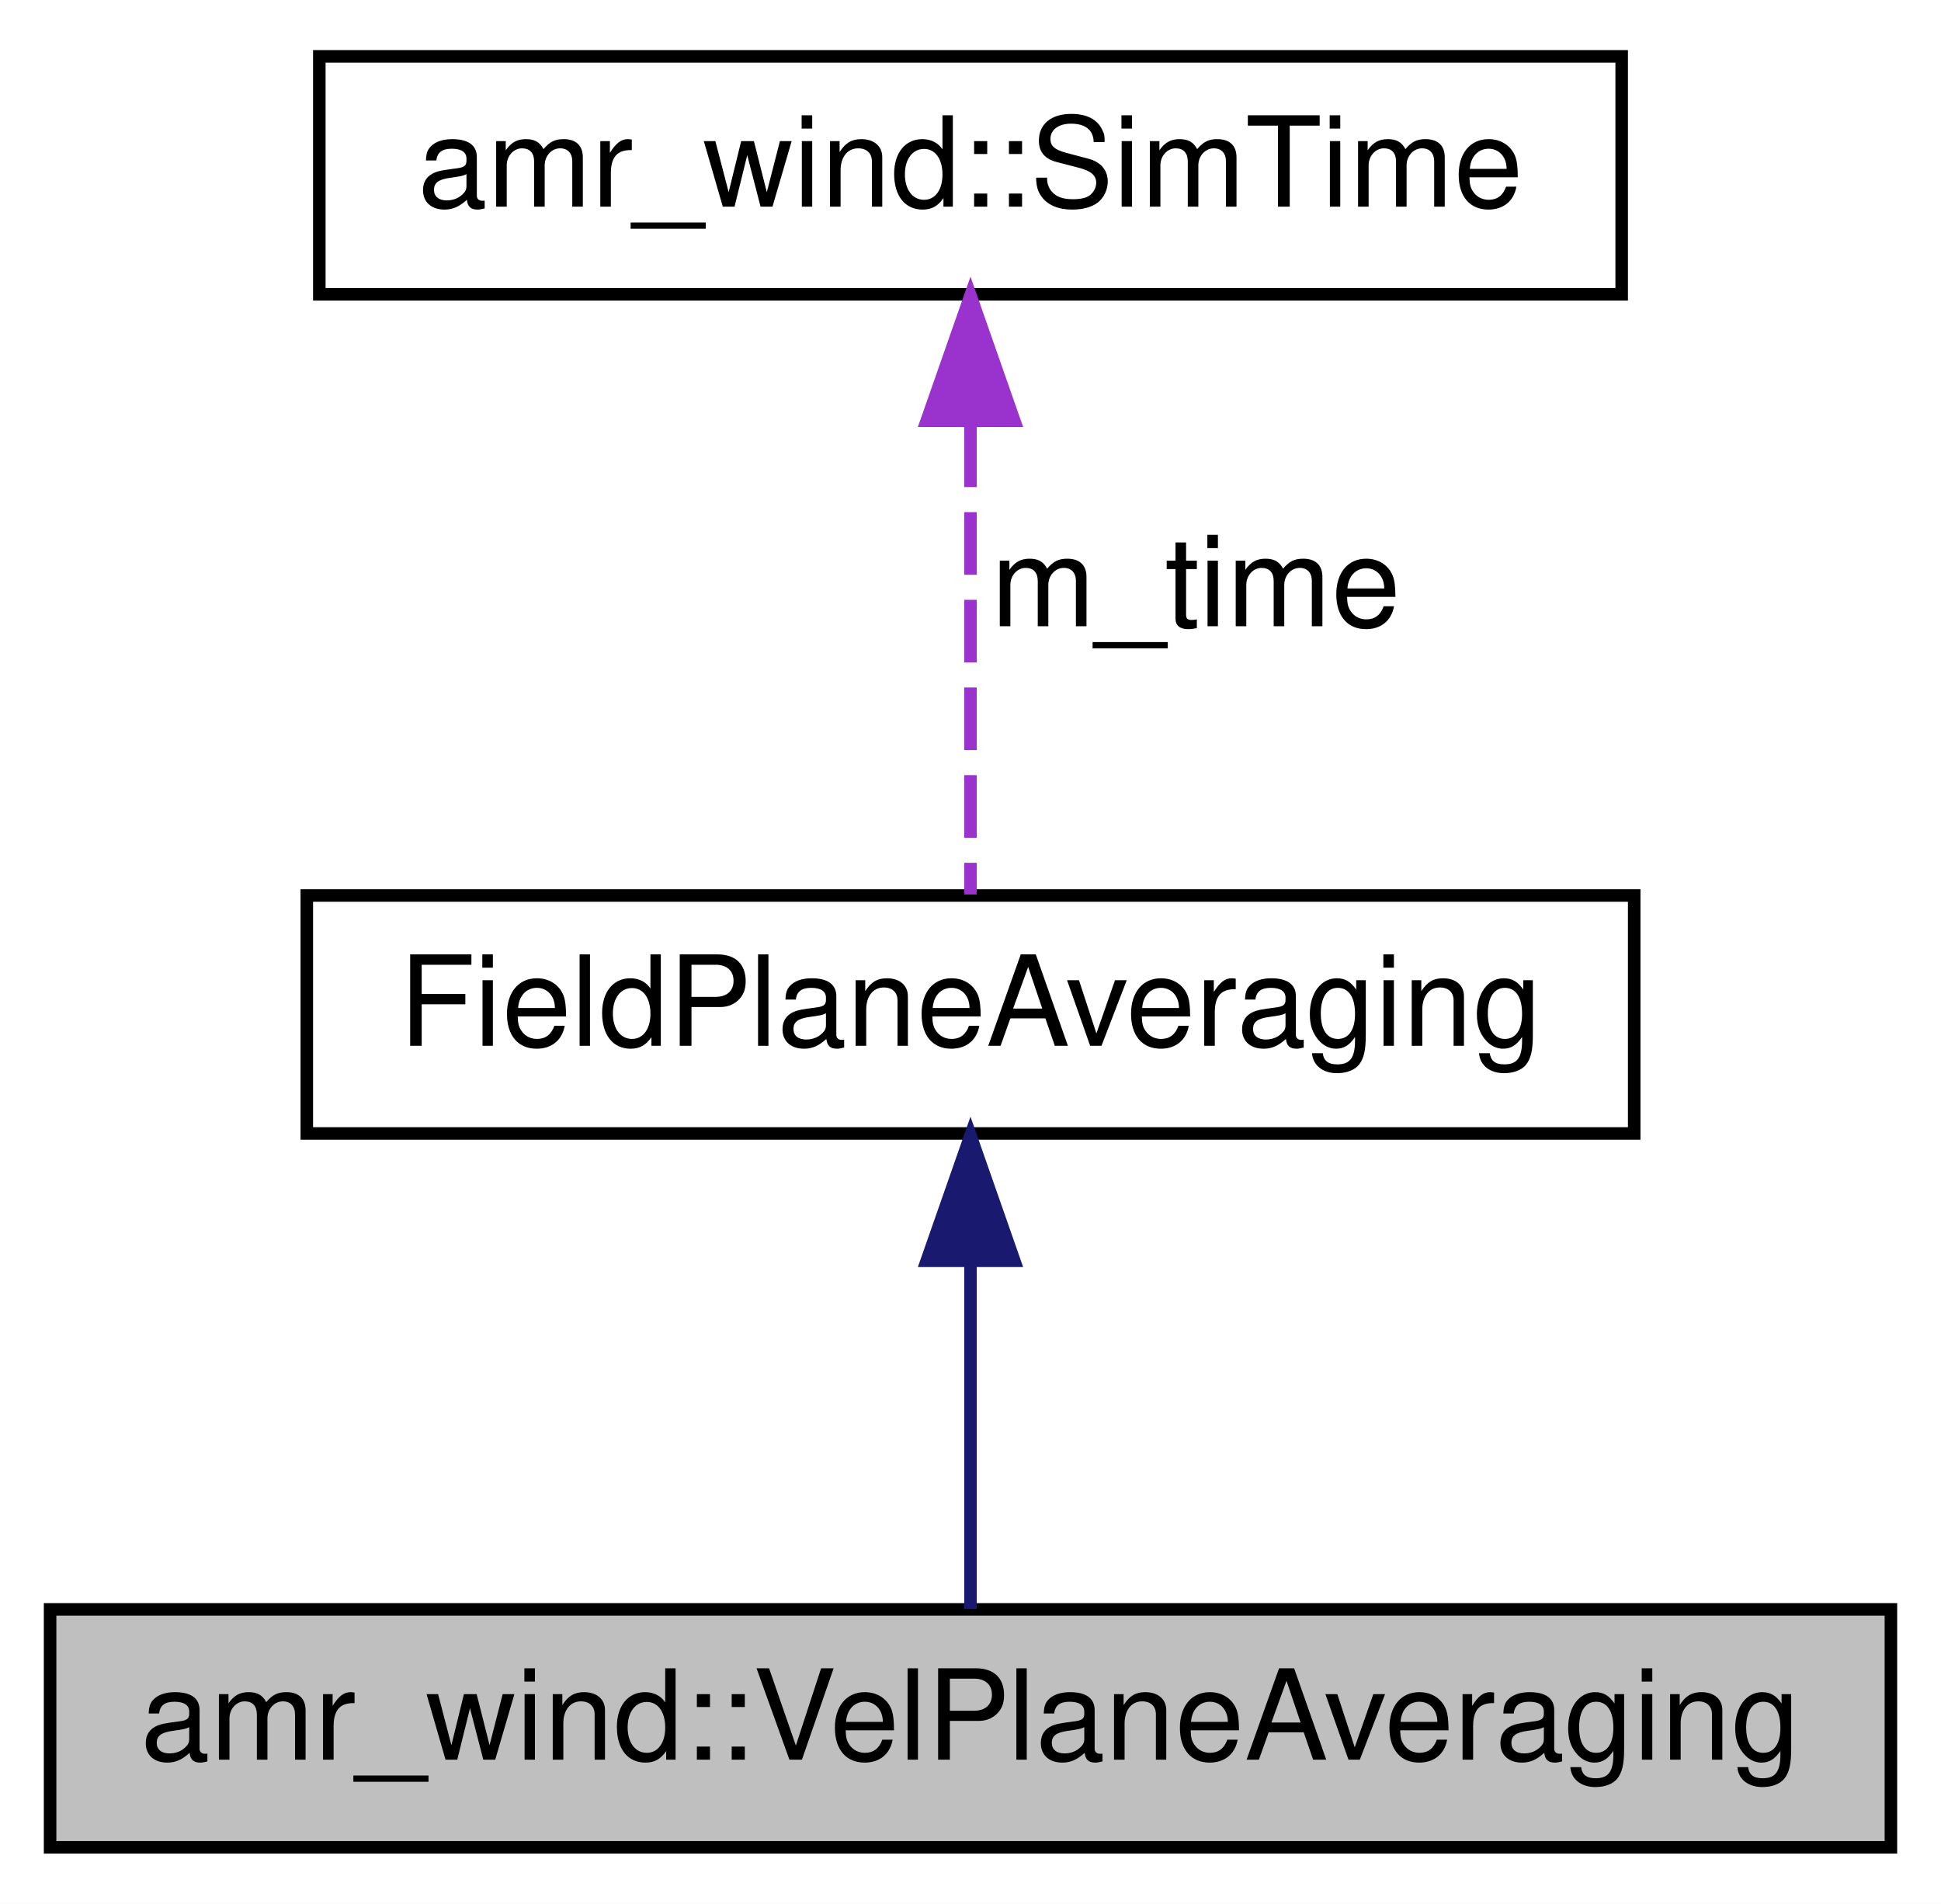
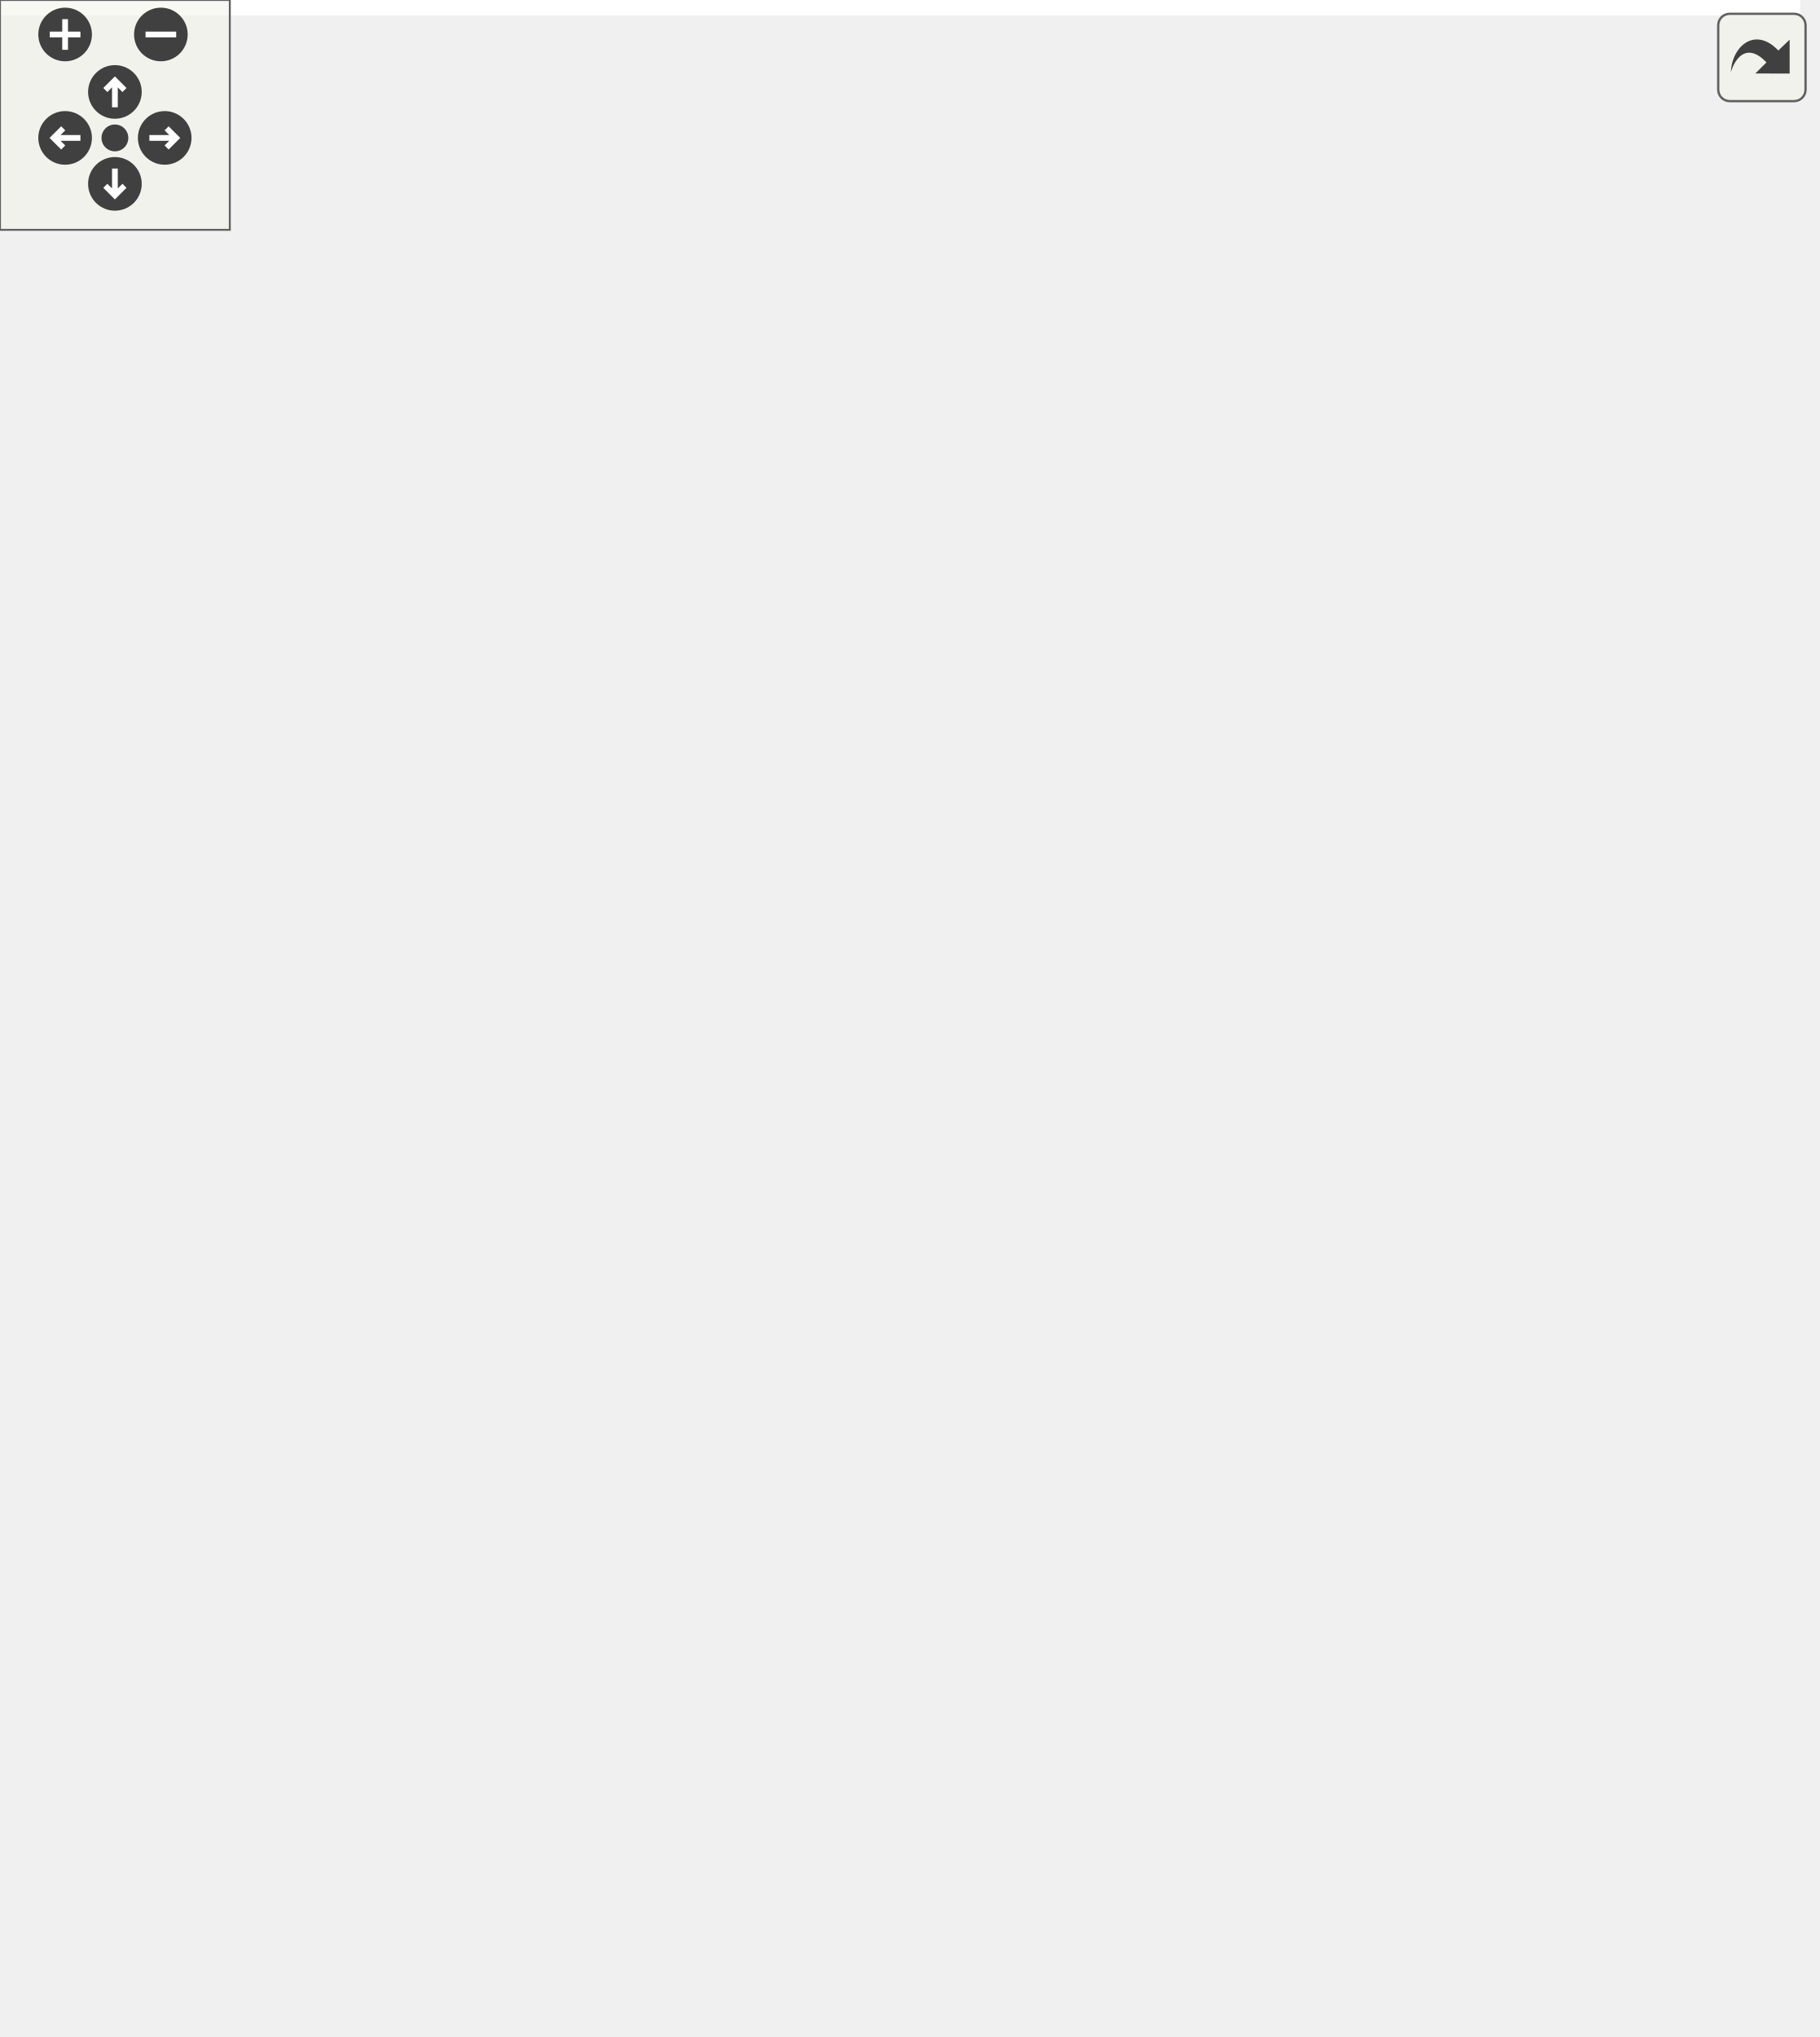
- <svg xmlns="http://www.w3.org/2000/svg" xmlns:xlink="http://www.w3.org/1999/xlink" width="155pt" height="152pt" viewBox="0.00 0.00 155.00 152.00">
-   <g id="graph0" class="graph" transform="scale(1 1) rotate(0) translate(4 148)">
-     <polygon fill="#ffffff" stroke="transparent" points="-4,4 -4,-148 151,-148 151,4 -4,4" />
-     <g id="node1" class="node">
-       <polygon fill="#bfbfbf" stroke="#000000" points="0,-.5 0,-19.5 147,-19.5 147,-.5 0,-.5" />
-       <text text-anchor="middle" x="73.5" y="-7.5" font-family="Helvetica,sans-Serif" font-size="10.00" fill="#000000">amr_wind::VelPlaneAveraging</text>
-     </g>
-     <g id="node2" class="node">
-       <g id="a_node2">
-         <a xlink:href="classamr__wind_1_1_f_plane_averaging.html" target="_top" xlink:title="Output average of a field on planes normal to a given directionThe user can choose a direction (x...">
-           <polygon fill="#ffffff" stroke="#000000" points="20.5,-57.5 20.5,-76.5 126.5,-76.5 126.5,-57.5 20.5,-57.5" />
-           <text text-anchor="middle" x="73.5" y="-64.5" font-family="Helvetica,sans-Serif" font-size="10.00" fill="#000000">FieldPlaneAveraging</text>
-         </a>
-       </g>
-     </g>
-     <g id="edge1" class="edge">
-       <path fill="none" stroke="#191970" d="M73.5,-47.234C73.5,-37.849 73.5,-27.065 73.5,-19.526" />
-       <polygon fill="#191970" stroke="#191970" points="70,-47.331 73.5,-57.331 77,-47.331 70,-47.331" />
-     </g>
-     <g id="node3" class="node">
-       <g id="a_node3">
-         <a xlink:href="classamr__wind_1_1_sim_time.html" target="_top" xlink:title="Time manager for simulations. ">
-           <polygon fill="#ffffff" stroke="#000000" points="21.5,-124.5 21.5,-143.5 125.5,-143.5 125.5,-124.5 21.5,-124.5" />
-           <text text-anchor="middle" x="73.5" y="-131.5" font-family="Helvetica,sans-Serif" font-size="10.00" fill="#000000">amr_wind::SimTime</text>
-         </a>
-       </g>
-     </g>
-     <g id="edge2" class="edge">
-       <path fill="none" stroke="#9a32cd" stroke-dasharray="5,2" d="M73.5,-114.108C73.5,-101.714 73.5,-86.326 73.5,-76.582" />
-       <polygon fill="#9a32cd" stroke="#9a32cd" points="70,-114.4 73.5,-124.4 77,-114.401 70,-114.4" />
-       <text text-anchor="middle" x="91.5" y="-98" font-family="Helvetica,sans-Serif" font-size="10.00" fill="#000000"> m_time</text>
+ <svg xmlns="http://www.w3.org/2000/svg" xmlns:xlink="http://www.w3.org/1999/xlink" id="main" version="1.1" xml:space="preserve">
+   <style type="text/css">
+ .edge:hover path { stroke: red; }
+ .edge:hover polygon { stroke: red; fill: red; }
+ </style>
+   <defs>
+     <circle id="rim" cx="0" cy="0" r="7" />
+     <circle id="rim2" cx="0" cy="0" r="3.5" />
+     <g id="zoomPlus">
+       <use xlink:href="#rim" fill="#404040">
+         <set attributeName="fill" to="#808080" begin="zoomplus.mouseover" end="zoomplus.mouseout" />
+       </use>
+       <path d="M-4,0h8M0,-4v8" fill="none" stroke="white" stroke-width="1.5" pointer-events="none" />
+     </g>
+     <g id="zoomMin">
+       <use xlink:href="#rim" fill="#404040">
+         <set attributeName="fill" to="#808080" begin="zoomminus.mouseover" end="zoomminus.mouseout" />
+       </use>
+       <path d="M-4,0h8" fill="none" stroke="white" stroke-width="1.5" pointer-events="none" />
+     </g>
+     <g id="dirArrow">
+       <path fill="none" stroke="white" stroke-width="1.5" d="M0,-3.0v7 M-2.5,-0.5L0,-3.0L2.5,-0.5" />
+     </g>
+     <g id="resetDef">
+       <use xlink:href="#rim2" fill="#404040">
+         <set attributeName="fill" to="#808080" begin="reset.mouseover" end="reset.mouseout" />
+       </use>
+     </g>
+   </defs>
+   <svg id="graph" class="graph">
+     <g id="viewport">
+       <polygon fill="#ffffff" stroke="transparent" points="-4,4 -4,-471 470,-471 470,4 -4,4" />
+       <g id="node1" class="node">
+         <polygon fill="#bfbfbf" stroke="#000000" points="199,-.5 199,-19.5 346,-19.5 346,-.5 199,-.5" />
+         <text text-anchor="middle" x="272.5" y="-7.5" font-family="Helvetica,sans-Serif" font-size="10.00" fill="#000000">amr_wind::VelPlaneAveraging</text>
+       </g>
+       <g id="node2" class="node">
+         <g id="a_node2">
+           <a xlink:href="classamr__wind_1_1_f_plane_averaging.html" target="_top" xlink:title="FieldPlaneAveraging">
+             <polygon fill="#ffffff" stroke="#000000" points="219.5,-57.5 219.5,-76.5 325.5,-76.5 325.5,-57.5 219.5,-57.5" />
+             <text text-anchor="middle" x="272.5" y="-64.5" font-family="Helvetica,sans-Serif" font-size="10.00" fill="#000000">FieldPlaneAveraging</text>
+           </a>
+         </g>
+       </g>
+       <g id="edge1" class="edge">
+         <path fill="none" stroke="#191970" d="M272.5,-47.234C272.5,-37.849 272.5,-27.065 272.5,-19.526" />
+         <polygon fill="#191970" stroke="#191970" points="269,-47.331 272.5,-57.331 276,-47.331 269,-47.331" />
+       </g>
+       <g id="node3" class="node">
+         <g id="a_node3">
+           <a xlink:href="classamr__wind_1_1_field.html" target="_top" xlink:title="Computational fieldThis is an abstraction of a collection of MultiFabs over multiple levels...">
+             <polygon fill="#ffffff" stroke="#000000" points="150.5,-130 150.5,-149 236.5,-149 236.5,-130 150.5,-130" />
+             <text text-anchor="middle" x="193.5" y="-137" font-family="Helvetica,sans-Serif" font-size="10.00" fill="#000000">amr_wind::Field</text>
+           </a>
+         </g>
+       </g>
+       <g id="edge2" class="edge">
+         <path fill="none" stroke="#9a32cd" stroke-dasharray="5,2" d="M203.464,-120.784C208.648,-112.223 215.563,-102.37 223.5,-95 231.541,-87.533 241.925,-81.24 251.063,-76.523" />
+         <polygon fill="#9a32cd" stroke="#9a32cd" points="200.293,-119.278 198.383,-129.7 206.375,-122.744 200.293,-119.278" />
+         <text text-anchor="middle" x="241" y="-98" font-family="Helvetica,sans-Serif" font-size="10.00" fill="#000000"> m_field</text>
+       </g>
+       <g id="node4" class="node">
+         <g id="a_node4">
+           <a xlink:title="STL class. ">
+             <polygon fill="#ffffff" stroke="#bfbfbf" points="155.5,-364 155.5,-383 215.5,-383 215.5,-364 155.5,-364" />
+             <text text-anchor="middle" x="185.5" y="-371" font-family="Helvetica,sans-Serif" font-size="10.00" fill="#000000">std::string</text>
+           </a>
+         </g>
+       </g>
+       <g id="edge3" class="edge">
+         <path fill="none" stroke="#9a32cd" stroke-dasharray="5,2" d="M187.389,-353.575C187.783,-349.11 188.177,-344.395 188.5,-340 193.598,-270.739 195.499,-253.42 197.5,-184 197.641,-179.113 197.79,-177.88 197.5,-173 197.02,-164.931 195.895,-155.827 194.96,-149.148" />
+         <polygon fill="#9a32cd" stroke="#9a32cd" points="183.876,-353.553 186.448,-363.831 190.847,-354.193 183.876,-353.553" />
+         <text text-anchor="middle" x="216" y="-248.5" font-family="Helvetica,sans-Serif" font-size="10.00" fill="#000000"> m_name</text>
+       </g>
+       <g id="node7" class="node">
+         <polygon fill="#ffffff" stroke="#bfbfbf" points="69.5,-280.5 69.5,-310.5 179.5,-310.5 179.5,-280.5 69.5,-280.5" />
+         <text text-anchor="start" x="77.5" y="-298.5" font-family="Helvetica,sans-Serif" font-size="10.00" fill="#000000">std::unordered_map</text>
+         <text text-anchor="middle" x="124.5" y="-287.5" font-family="Helvetica,sans-Serif" font-size="10.00" fill="#000000">&lt; std::string, size_t &gt;</text>
+       </g>
+       <g id="edge7" class="edge">
+         <path fill="none" stroke="#9a32cd" stroke-dasharray="5,2" d="M171.694,-355.847C161.081,-342.276 146.571,-323.721 136.452,-310.782" />
+         <polygon fill="#9a32cd" stroke="#9a32cd" points="169.103,-358.215 178.02,-363.936 174.617,-353.902 169.103,-358.215" />
+         <text text-anchor="middle" x="172" y="-332" font-family="Helvetica,sans-Serif" font-size="10.00" fill="#000000"> keys</text>
+       </g>
+       <g id="node5" class="node">
+         <g id="a_node5">
+           <a xlink:title="STL class. ">
+             <polygon fill="#ffffff" stroke="#bfbfbf" points="138,-436.5 138,-466.5 233,-466.5 233,-436.5 138,-436.5" />
+             <text text-anchor="start" x="146" y="-454.5" font-family="Helvetica,sans-Serif" font-size="10.00" fill="#000000">std::basic_string&lt;</text>
+             <text text-anchor="middle" x="185.5" y="-443.5" font-family="Helvetica,sans-Serif" font-size="10.00" fill="#000000"> char &gt;</text>
+           </a>
+         </g>
+       </g>
+       <g id="edge4" class="edge">
+         <path fill="none" stroke="#191970" d="M185.5,-426.396C185.5,-411.633 185.5,-393.814 185.5,-383.084" />
+         <polygon fill="#191970" stroke="#191970" points="182,-426.461 185.5,-436.461 189,-426.461 182,-426.461" />
+       </g>
+       <g id="node6" class="node">
+         <g id="a_node6">
+           <a xlink:href="classamr__wind_1_1_field_repo.html" target="_top" xlink:title="Field RepositoryFieldRepo is a database that manages handling of fields used during a simulation...">
+             <polygon fill="#ffffff" stroke="#000000" points="72,-202.5 72,-221.5 181,-221.5 181,-202.5 72,-202.5" />
+             <text text-anchor="middle" x="126.5" y="-209.5" font-family="Helvetica,sans-Serif" font-size="10.00" fill="#000000">amr_wind::FieldRepo</text>
+           </a>
+         </g>
+       </g>
+       <g id="edge5" class="edge">
+         <path fill="none" stroke="#9a32cd" stroke-dasharray="5,2" d="M142.055,-194.435C148.082,-187.69 155.068,-179.947 161.5,-173 169.041,-164.856 177.751,-155.757 184.178,-149.1" />
+         <polygon fill="#9a32cd" stroke="#9a32cd" points="139.081,-192.511 135.048,-202.308 144.31,-197.165 139.081,-192.511" />
+         <text text-anchor="middle" x="179.5" y="-176" font-family="Helvetica,sans-Serif" font-size="10.00" fill="#000000"> m_repo</text>
+       </g>
+       <g id="edge6" class="edge">
+         <path fill="none" stroke="#9a32cd" stroke-dasharray="5,2" d="M124.858,-270.404C125.019,-260.881 125.233,-249.939 125.5,-240 125.665,-233.873 125.909,-226.995 126.116,-221.588" />
+         <polygon fill="#9a32cd" stroke="#9a32cd" points="121.358,-270.368 124.7,-280.423 128.357,-270.479 121.358,-270.368" />
+         <text text-anchor="middle" x="157.5" y="-254" font-family="Helvetica,sans-Serif" font-size="10.00" fill="#000000"> m_fid_map</text>
+         <text text-anchor="middle" x="157.5" y="-243" font-family="Helvetica,sans-Serif" font-size="10.00" fill="#000000">m_int_fid_map</text>
+       </g>
+       <g id="node8" class="node">
+         <g id="a_node8">
+           <a xlink:title="STL class. ">
+             <polygon fill="#ffffff" stroke="#bfbfbf" points="0,-358.5 0,-388.5 103,-388.5 103,-358.5 0,-358.5" />
+             <text text-anchor="start" x="8" y="-376.5" font-family="Helvetica,sans-Serif" font-size="10.00" fill="#000000">std::unordered_map</text>
+             <text text-anchor="middle" x="51.5" y="-365.5" font-family="Helvetica,sans-Serif" font-size="10.00" fill="#000000">&lt; K, T &gt;</text>
+           </a>
+         </g>
+       </g>
+       <g id="edge8" class="edge">
+         <path fill="none" stroke="#ffa500" stroke-dasharray="5,2" d="M46.001,-348.225C45.813,-341.539 46.872,-334.625 50.5,-329 55.545,-321.178 62.907,-315.163 71.056,-310.543" />
+         <polygon fill="#ffa500" stroke="#ffa500" points="42.541,-348.778 47.132,-358.326 49.498,-347.999 42.541,-348.778" />
+         <text text-anchor="middle" x="99" y="-332" font-family="Helvetica,sans-Serif" font-size="10.00" fill="#000000"> &lt; std::string, size_t &gt;</text>
+       </g>
+       <g id="node9" class="node">
+         <polygon fill="#ffffff" stroke="#bfbfbf" points="23,-442 23,-461 52,-461 52,-442 23,-442" />
+         <text text-anchor="middle" x="37.5" y="-449" font-family="Helvetica,sans-Serif" font-size="10.00" fill="#000000">K</text>
+       </g>
+       <g id="edge9" class="edge">
+         <path fill="none" stroke="#9a32cd" stroke-dasharray="5,2" d="M36.481,-431.582C36.466,-423.842 36.92,-414.944 38.5,-407 39.741,-400.759 42.057,-394.173 44.394,-388.508" />
+         <polygon fill="#9a32cd" stroke="#9a32cd" points="32.99,-431.946 36.762,-441.847 39.987,-431.755 32.99,-431.946" />
+         <text text-anchor="middle" x="51" y="-410" font-family="Helvetica,sans-Serif" font-size="10.00" fill="#000000"> keys</text>
+       </g>
+       <g id="node10" class="node">
+         <polygon fill="#ffffff" stroke="#bfbfbf" points="71,-442 71,-461 100,-461 100,-442 71,-442" />
+         <text text-anchor="middle" x="85.5" y="-449" font-family="Helvetica,sans-Serif" font-size="10.00" fill="#000000">T</text>
+       </g>
+       <g id="edge10" class="edge">
+         <path fill="none" stroke="#9a32cd" stroke-dasharray="5,2" d="M77.293,-432.671C71.429,-419.22 63.641,-401.352 58.161,-388.782" />
+         <polygon fill="#9a32cd" stroke="#9a32cd" points="74.127,-434.167 81.331,-441.936 80.543,-431.37 74.127,-434.167" />
+         <text text-anchor="middle" x="93" y="-410" font-family="Helvetica,sans-Serif" font-size="10.00" fill="#000000"> elements</text>
+       </g>
+       <g id="node11" class="node">
+         <g id="a_node11">
+           <a xlink:href="classamr__wind_1_1_sim_time.html" target="_top" xlink:title="Time manager for simulations. ">
+             <polygon fill="#ffffff" stroke="#000000" points="255.5,-202.5 255.5,-221.5 359.5,-221.5 359.5,-202.5 255.5,-202.5" />
+             <text text-anchor="middle" x="307.5" y="-209.5" font-family="Helvetica,sans-Serif" font-size="10.00" fill="#000000">amr_wind::SimTime</text>
+           </a>
+         </g>
+       </g>
+       <g id="edge11" class="edge">
+         <path fill="none" stroke="#9a32cd" stroke-dasharray="5,2" d="M297.115,-193.345C291.554,-182.485 285.12,-168.341 281.5,-155 273.98,-127.284 272.644,-93.104 272.47,-76.692" />
+         <polygon fill="#9a32cd" stroke="#9a32cd" points="294.083,-195.098 301.872,-202.28 300.262,-191.808 294.083,-195.098" />
+         <text text-anchor="middle" x="299.5" y="-137" font-family="Helvetica,sans-Serif" font-size="10.00" fill="#000000"> m_time</text>
+       </g>
+       <g id="node12" class="node">
+         <g id="a_node12">
+           <a xlink:href="classamr__wind_1_1_f_plane_averaging.html" target="_top" xlink:title="Output average of a field on planes normal to a given directionThe user can choose a direction (x...">
+             <polygon fill="#ffffff" stroke="#000000" points="327,-124.5 327,-154.5 466,-154.5 466,-124.5 327,-124.5" />
+             <text text-anchor="start" x="335" y="-142.5" font-family="Helvetica,sans-Serif" font-size="10.00" fill="#000000">amr_wind::FPlaneAveraging</text>
+             <text text-anchor="middle" x="396.5" y="-131.5" font-family="Helvetica,sans-Serif" font-size="10.00" fill="#000000">&lt; FType &gt;</text>
+           </a>
+         </g>
+       </g>
+       <g id="edge13" class="edge">
+         <path fill="none" stroke="#9a32cd" stroke-dasharray="5,2" d="M327.672,-195.568C342.745,-183.289 363.194,-166.631 377.88,-154.668" />
+         <polygon fill="#9a32cd" stroke="#9a32cd" points="325.046,-193.193 319.503,-202.222 329.467,-198.62 325.046,-193.193" />
+         <text text-anchor="middle" x="372.5" y="-176" font-family="Helvetica,sans-Serif" font-size="10.00" fill="#000000"> m_time</text>
+       </g>
+       <g id="edge12" class="edge">
+         <path fill="none" stroke="#ffa500" stroke-dasharray="5,2" d="M362.054,-119.36C338.243,-105.438 307.625,-87.537 289.06,-76.683" />
+         <polygon fill="#ffa500" stroke="#ffa500" points="360.408,-122.452 370.807,-124.478 363.941,-116.409 360.408,-122.452" />
+         <text text-anchor="middle" x="360" y="-98" font-family="Helvetica,sans-Serif" font-size="10.00" fill="#000000"> &lt; Field &gt;</text>
+       </g>
+     </g>
+   </svg>
+   <g id="navigator" transform="translate(0 0)" fill="#404254">
+     <rect fill="#f2f5e9" fill-opacity="0.5" stroke="#606060" stroke-width=".5" x="0" y="0" width="60" height="60" />
+     <use id="zoomplus" xlink:href="#zoomPlus" x="17" y="9" />
+     <use id="zoomminus" xlink:href="#zoomMin" x="42" y="9" />
+     <use id="reset" xlink:href="#resetDef" x="30" y="36" />
+     <g id="arrowUp" xlink:href="#dirArrow" transform="translate(30 24)">
+       <use xlink:href="#rim" fill="#404040">
+         <set attributeName="fill" to="#808080" begin="arrowUp.mouseover" end="arrowUp.mouseout" />
+       </use>
+       <path fill="none" stroke="white" stroke-width="1.5" d="M0,-3.0v7 M-2.5,-0.5L0,-3.0L2.5,-0.5" />
+     </g>
+     <g id="arrowRight" xlink:href="#dirArrow" transform="rotate(90) translate(36 -43)">
+       <use xlink:href="#rim" fill="#404040">
+         <set attributeName="fill" to="#808080" begin="arrowRight.mouseover" end="arrowRight.mouseout" />
+       </use>
+       <path fill="none" stroke="white" stroke-width="1.5" d="M0,-3.0v7 M-2.5,-0.5L0,-3.0L2.5,-0.5" />
+     </g>
+     <g id="arrowDown" xlink:href="#dirArrow" transform="rotate(180) translate(-30 -48)">
+       <use xlink:href="#rim" fill="#404040">
+         <set attributeName="fill" to="#808080" begin="arrowDown.mouseover" end="arrowDown.mouseout" />
+       </use>
+       <path fill="none" stroke="white" stroke-width="1.5" d="M0,-3.0v7 M-2.5,-0.5L0,-3.0L2.5,-0.5" />
+     </g>
+     <g id="arrowLeft" xlink:href="#dirArrow" transform="rotate(270) translate(-36 17)">
+       <use xlink:href="#rim" fill="#404040">
+         <set attributeName="fill" to="#808080" begin="arrowLeft.mouseover" end="arrowLeft.mouseout" />
+       </use>
+       <path fill="none" stroke="white" stroke-width="1.5" d="M0,-3.0v7 M-2.5,-0.5L0,-3.0L2.5,-0.5" />
    </g>
  </g>
+   <svg viewBox="0 0 15 15" width="100%" height="30px" preserveAspectRatio="xMaxYMin meet">
+     <g id="arrow_out" transform="scale(0.3 0.3)">
+       <a xlink:href="classamr__wind_1_1_vel_plane_averaging__coll__graph_org.svg" target="_base">
+         <rect id="button" ry="5" rx="5" y="6" x="6" height="38" width="38" fill="#f2f5e9" fill-opacity="0.5" stroke="#606060" stroke-width="1.0" />
+         <path id="arrow" d="M 11.5,31.437 C 11.94,20.098 22.043,11.323 32.159,21.979 L 37.069,17.246 C 37.069,17.246 37.088,32 37.088,32 L 22.16,31.978 C 22.16,31.978 26.998,27.14 26.998,27.14 C 18.529,18.264 13.292,25.23 11.5,31.437 z" style="fill:#404040;" />
+       </a>
+     </g>
+   </svg>
</svg>
